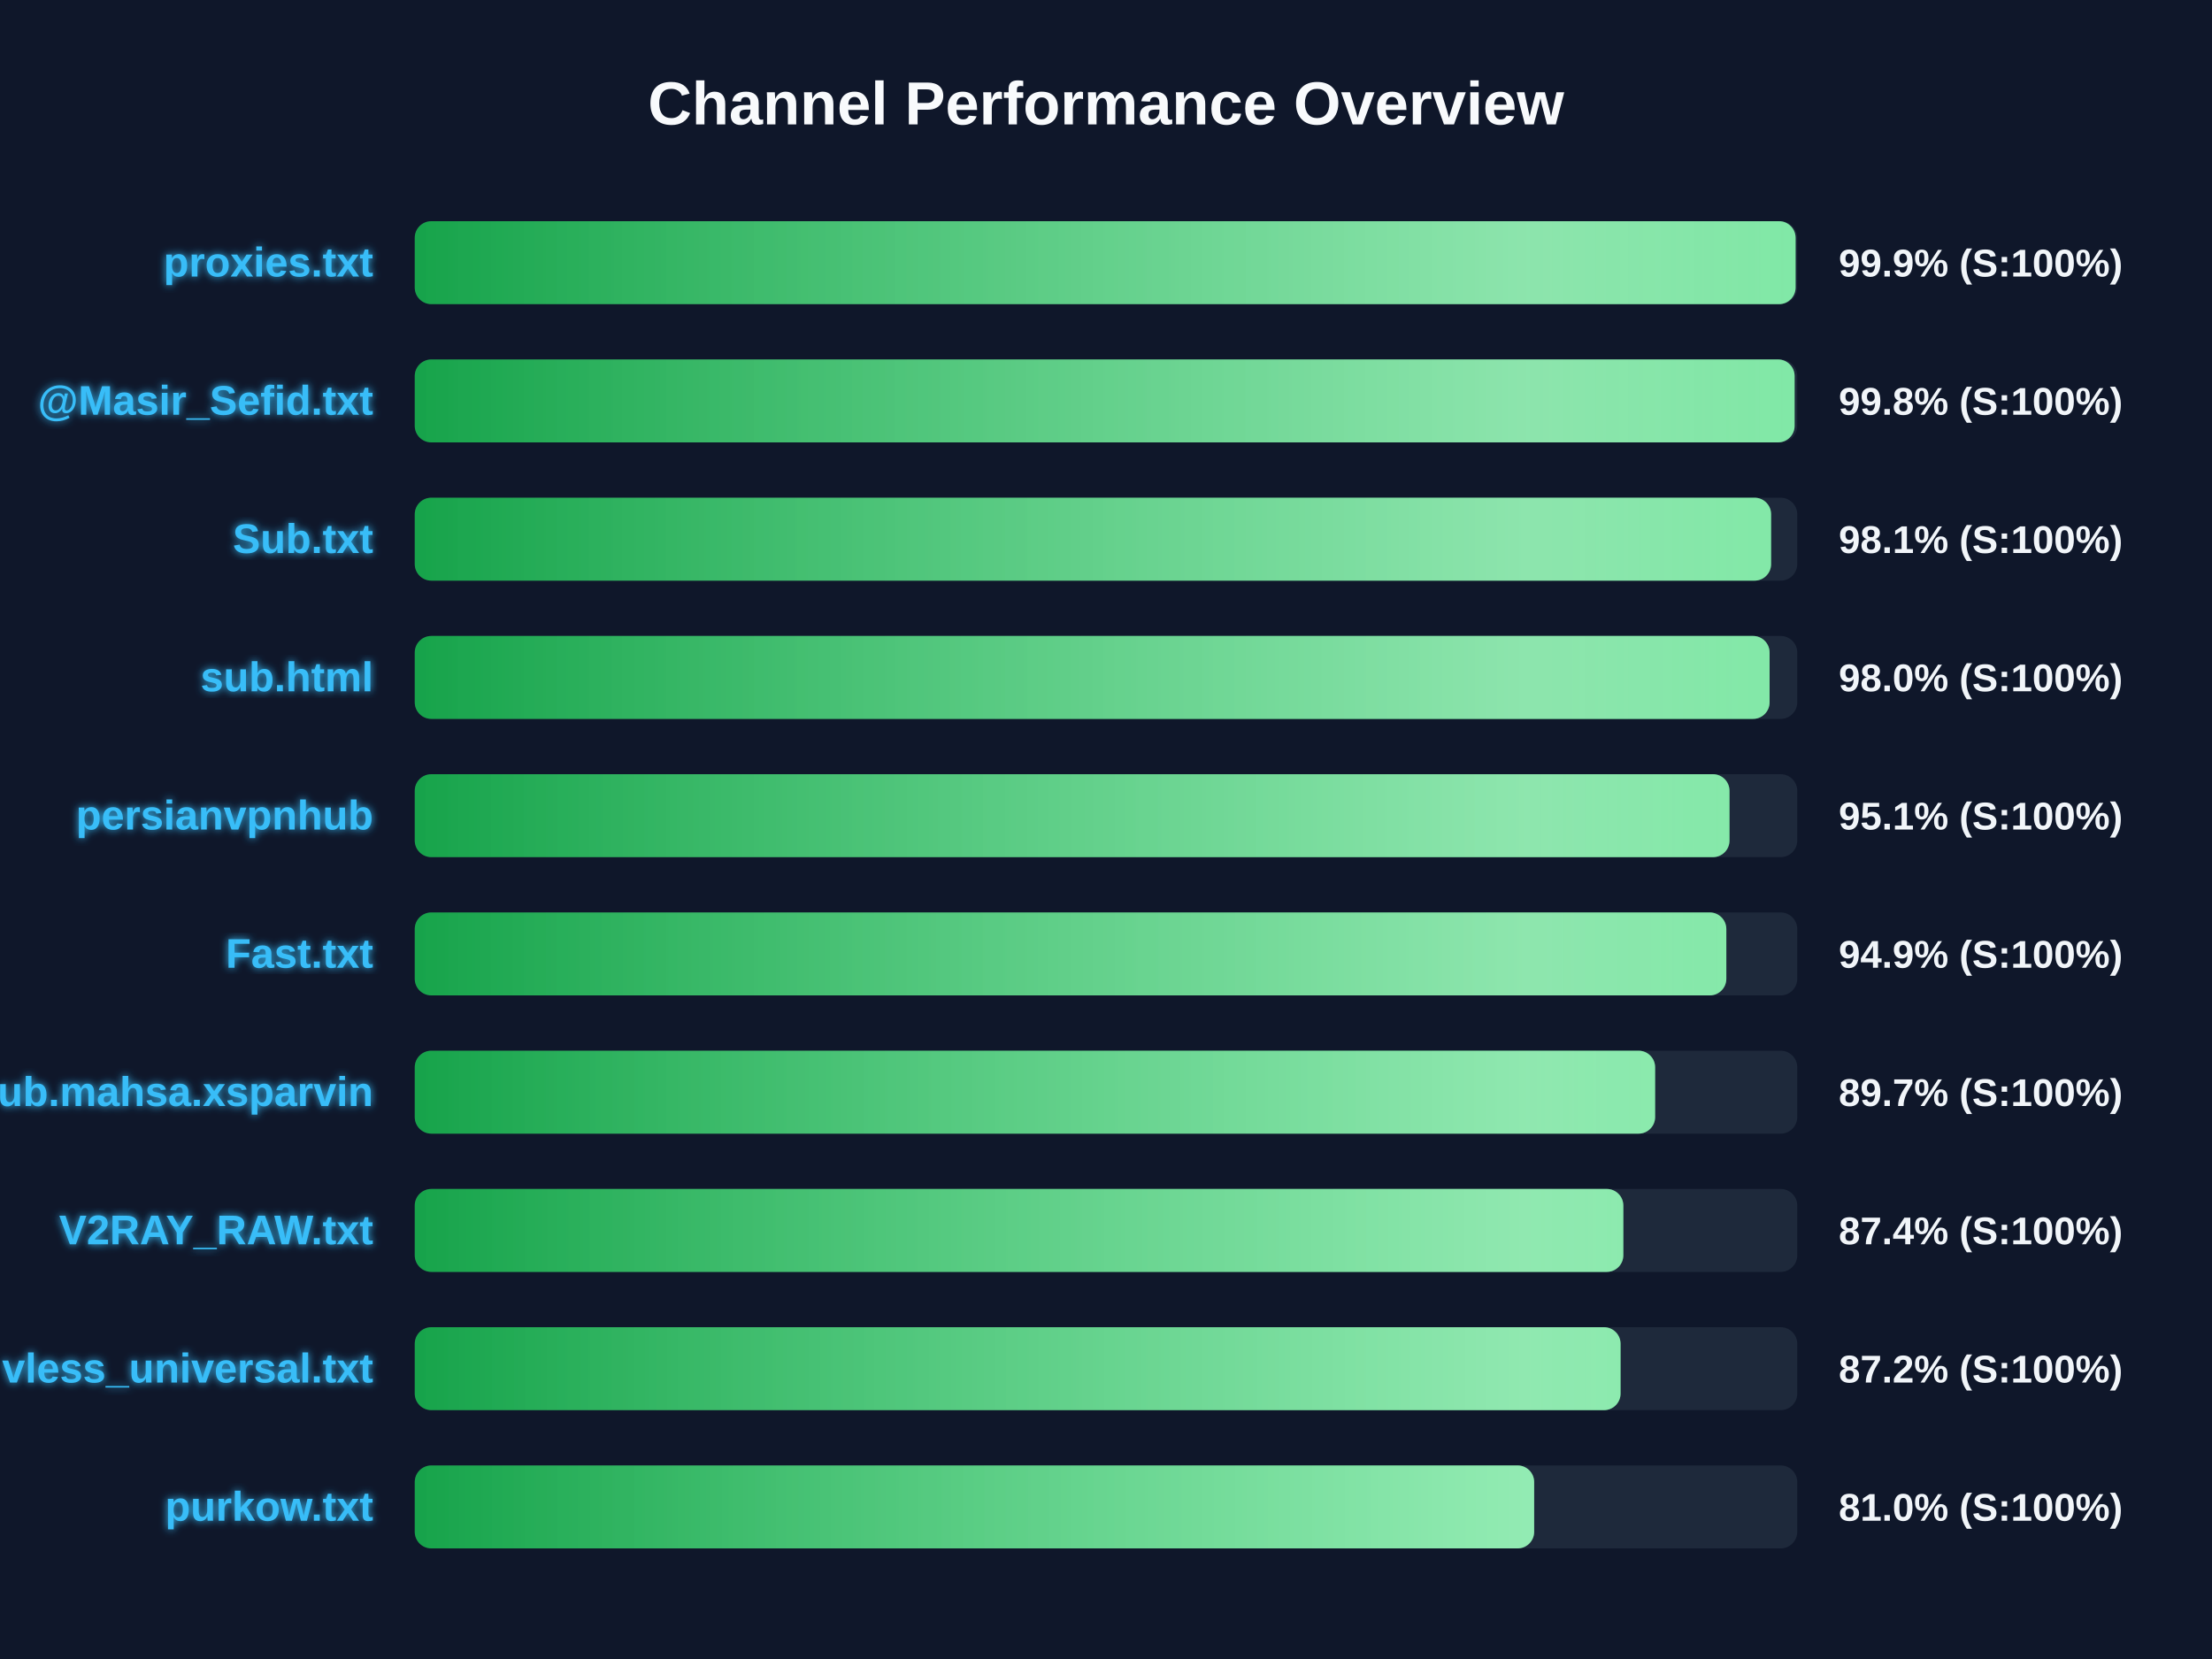
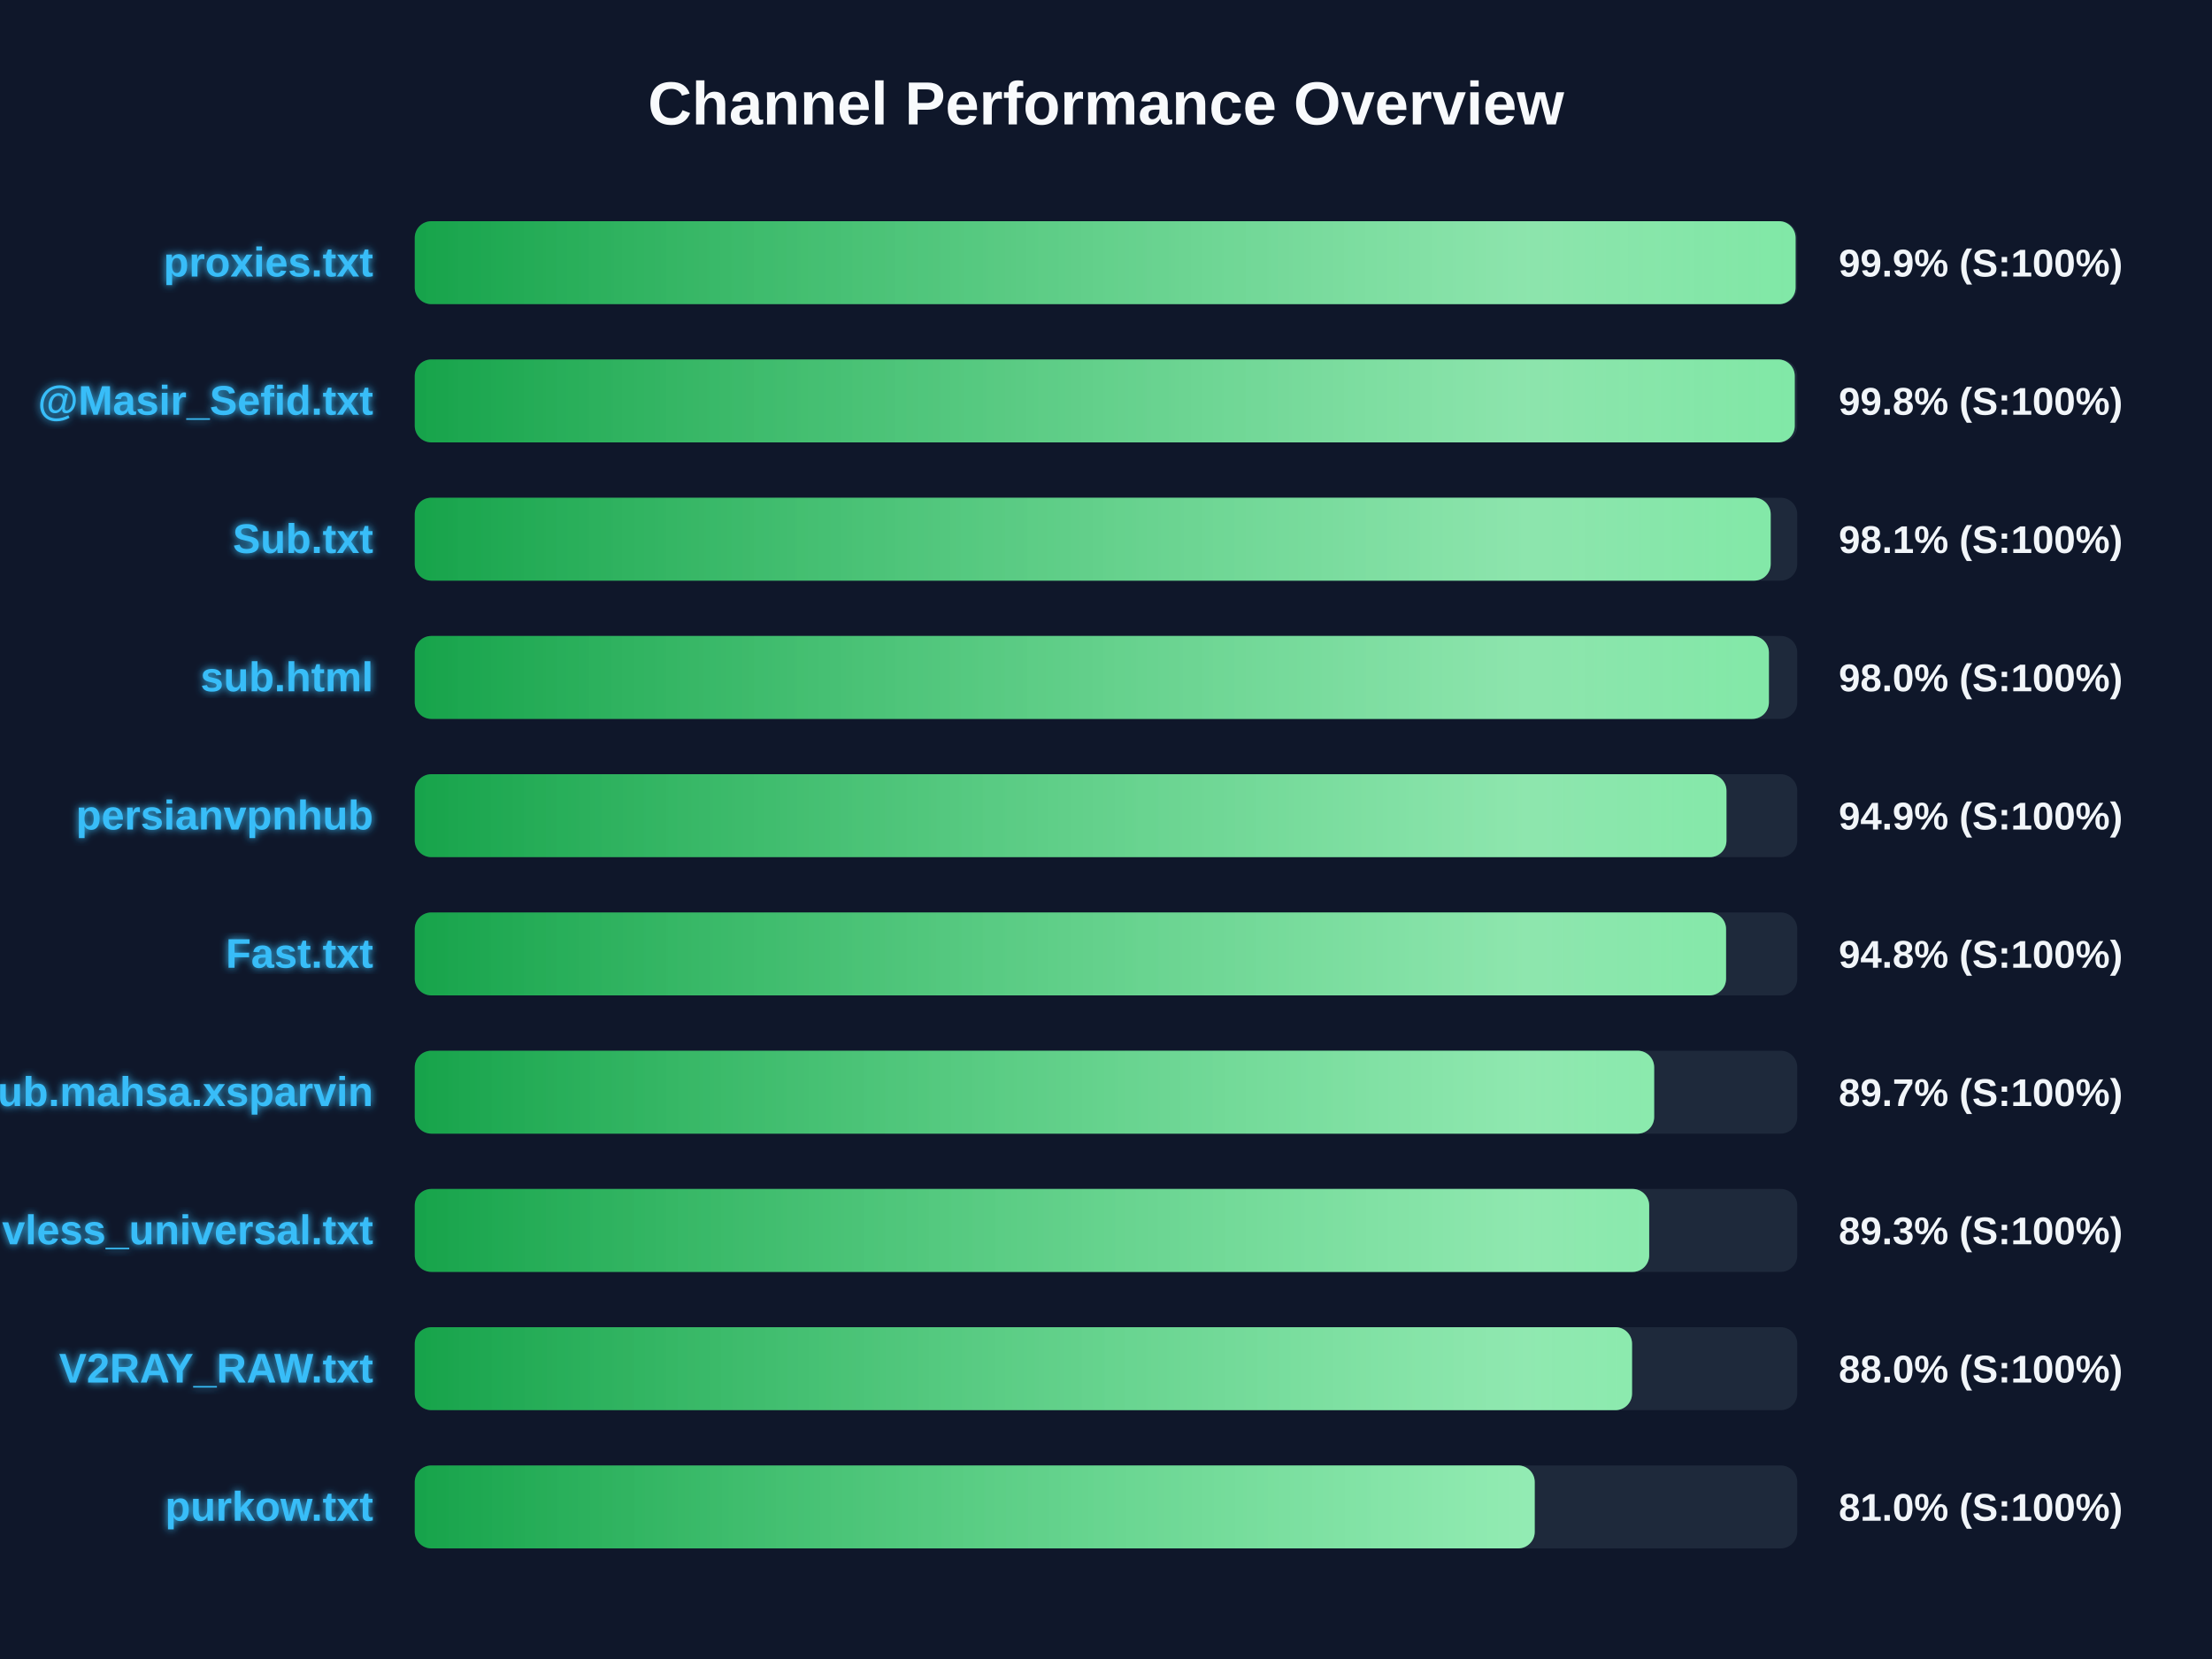
<svg xmlns="http://www.w3.org/2000/svg" width="800" height="600" version="1.1">
  <defs>
    <linearGradient id="grad-green" x1="0%" y1="0%" x2="100%" y2="0%">
      <stop offset="0%" stop-color="#16a34a" />
      <stop offset="100%" stop-color="#4ade80" />
    </linearGradient>
    <linearGradient id="grad-yellow" x1="0%" y1="0%" x2="100%" y2="0%">
      <stop offset="0%" stop-color="#ca8a04" />
      <stop offset="100%" stop-color="#fde047" />
    </linearGradient>
    <linearGradient id="grad-red" x1="0%" y1="0%" x2="100%" y2="0%">
      <stop offset="0%" stop-color="#dc2626" />
      <stop offset="100%" stop-color="#f87171" />
    </linearGradient>
    <linearGradient id="shimmer" x1="0%" y1="0%" x2="100%" y2="0%">
      <stop offset="0%" stop-color="rgba(255,255,255,0)" />
      <stop offset="50%" stop-color="rgba(255,255,255,0.4)" />
      <stop offset="100%" stop-color="rgba(255,255,255,0)" />
    </linearGradient>
    <filter id="glow" x="-20%" y="-20%" width="140%" height="140%">
      <feGaussianBlur stdDeviation="1.5" result="blur" />
      <feComposite in="SourceGraphic" in2="blur" operator="over" />
    </filter>
  </defs>
  <style>
        .bg-rect { fill: #0f172a; }
        .title { font: bold 22px 'Segoe UI', Arial, sans-serif; fill: #f8fafc; }
        .row { font: bold 15px 'Segoe UI', Arial, sans-serif; fill: #38bdf8; filter: url(#glow); }
        .score { font: bold 14px 'Segoe UI', Arial, sans-serif; fill: #f1f5f9; }
        @keyframes shimmer-anim {
            0% { transform: translateX(-100%); }
            100% { transform: translateX(200%); }
        }
        .shimmer-rect {
            animation: shimmer-anim 2.5s infinite linear;
        }
    </style>
  <rect width="100%" height="100%" class="bg-rect" />
  <text x="400" y="45" text-anchor="middle" class="title">Channel Performance Overview</text>
  <rect x="150" y="80" width="500" height="30" fill="#1e293b" rx="6" />
  <clipPath id="clip-0">
    <rect x="150" y="80" width="499.4" height="30" rx="6" />
  </clipPath>
  <rect x="150" y="80" width="499.4" height="30" fill="url(#grad-green)" rx="6" />
  <g clip-path="url(#clip-0)">
    <rect x="150" y="80" width="100%" height="30" fill="url(#shimmer)" class="shimmer-rect" />
  </g>
  <text x="135" y="100" text-anchor="end" class="row">proxies.txt</text>
  <text x="665" y="100" text-anchor="start" class="score">99.9% (S:100%)</text>
  <rect x="150" y="130" width="500" height="30" fill="#1e293b" rx="6" />
  <clipPath id="clip-1">
-     <rect x="150" y="130" width="499.05" height="30" rx="6" />
+     <rect x="150" y="130" width="499.1" height="30" rx="6" />
  </clipPath>
-   <rect x="150" y="130" width="499.05" height="30" fill="url(#grad-green)" rx="6" />
+   <rect x="150" y="130" width="499.1" height="30" fill="url(#grad-green)" rx="6" />
  <g clip-path="url(#clip-1)">
    <rect x="150" y="130" width="100%" height="30" fill="url(#shimmer)" class="shimmer-rect" />
  </g>
  <text x="135" y="150" text-anchor="end" class="row">@Masir_Sefid.txt</text>
  <text x="665" y="150" text-anchor="start" class="score">99.8% (S:100%)</text>
  <rect x="150" y="180" width="500" height="30" fill="#1e293b" rx="6" />
  <clipPath id="clip-2">
-     <rect x="150" y="180" width="490.55" height="30" rx="6" />
+     <rect x="150" y="180" width="490.4" height="30" rx="6" />
  </clipPath>
-   <rect x="150" y="180" width="490.55" height="30" fill="url(#grad-green)" rx="6" />
+   <rect x="150" y="180" width="490.4" height="30" fill="url(#grad-green)" rx="6" />
  <g clip-path="url(#clip-2)">
    <rect x="150" y="180" width="100%" height="30" fill="url(#shimmer)" class="shimmer-rect" />
  </g>
  <text x="135" y="200" text-anchor="end" class="row">Sub.txt</text>
  <text x="665" y="200" text-anchor="start" class="score">98.1% (S:100%)</text>
  <rect x="150" y="230" width="500" height="30" fill="#1e293b" rx="6" />
  <clipPath id="clip-3">
-     <rect x="150" y="230" width="490.0" height="30" rx="6" />
+     <rect x="150" y="230" width="489.75" height="30" rx="6" />
  </clipPath>
-   <rect x="150" y="230" width="490.0" height="30" fill="url(#grad-green)" rx="6" />
+   <rect x="150" y="230" width="489.75" height="30" fill="url(#grad-green)" rx="6" />
  <g clip-path="url(#clip-3)">
    <rect x="150" y="230" width="100%" height="30" fill="url(#shimmer)" class="shimmer-rect" />
  </g>
  <text x="135" y="250" text-anchor="end" class="row">sub.html</text>
  <text x="665" y="250" text-anchor="start" class="score">98.0% (S:100%)</text>
  <rect x="150" y="280" width="500" height="30" fill="#1e293b" rx="6" />
  <clipPath id="clip-4">
-     <rect x="150" y="280" width="475.5" height="30" rx="6" />
+     <rect x="150" y="280" width="474.4" height="30" rx="6" />
  </clipPath>
-   <rect x="150" y="280" width="475.5" height="30" fill="url(#grad-green)" rx="6" />
+   <rect x="150" y="280" width="474.4" height="30" fill="url(#grad-green)" rx="6" />
  <g clip-path="url(#clip-4)">
    <rect x="150" y="280" width="100%" height="30" fill="url(#shimmer)" class="shimmer-rect" />
  </g>
  <text x="135" y="300" text-anchor="end" class="row">persianvpnhub</text>
-   <text x="665" y="300" text-anchor="start" class="score">95.1% (S:100%)</text>
+   <text x="665" y="300" text-anchor="start" class="score">94.9% (S:100%)</text>
  <rect x="150" y="330" width="500" height="30" fill="#1e293b" rx="6" />
  <clipPath id="clip-5">
-     <rect x="150" y="330" width="474.35" height="30" rx="6" />
+     <rect x="150" y="330" width="474.25" height="30" rx="6" />
  </clipPath>
-   <rect x="150" y="330" width="474.35" height="30" fill="url(#grad-green)" rx="6" />
+   <rect x="150" y="330" width="474.25" height="30" fill="url(#grad-green)" rx="6" />
  <g clip-path="url(#clip-5)">
    <rect x="150" y="330" width="100%" height="30" fill="url(#shimmer)" class="shimmer-rect" />
  </g>
  <text x="135" y="350" text-anchor="end" class="row">Fast.txt</text>
-   <text x="665" y="350" text-anchor="start" class="score">94.9% (S:100%)</text>
+   <text x="665" y="350" text-anchor="start" class="score">94.8% (S:100%)</text>
  <rect x="150" y="380" width="500" height="30" fill="#1e293b" rx="6" />
  <clipPath id="clip-6">
-     <rect x="150" y="380" width="448.6" height="30" rx="6" />
+     <rect x="150" y="380" width="448.25" height="30" rx="6" />
  </clipPath>
-   <rect x="150" y="380" width="448.6" height="30" fill="url(#grad-green)" rx="6" />
+   <rect x="150" y="380" width="448.25" height="30" fill="url(#grad-green)" rx="6" />
  <g clip-path="url(#clip-6)">
    <rect x="150" y="380" width="100%" height="30" fill="url(#shimmer)" class="shimmer-rect" />
  </g>
  <text x="135" y="400" text-anchor="end" class="row">Sub.mahsa.xsparvin</text>
  <text x="665" y="400" text-anchor="start" class="score">89.7% (S:100%)</text>
  <rect x="150" y="430" width="500" height="30" fill="#1e293b" rx="6" />
  <clipPath id="clip-7">
-     <rect x="150" y="430" width="437.1" height="30" rx="6" />
+     <rect x="150" y="430" width="446.45" height="30" rx="6" />
  </clipPath>
-   <rect x="150" y="430" width="437.1" height="30" fill="url(#grad-green)" rx="6" />
+   <rect x="150" y="430" width="446.45" height="30" fill="url(#grad-green)" rx="6" />
  <g clip-path="url(#clip-7)">
    <rect x="150" y="430" width="100%" height="30" fill="url(#shimmer)" class="shimmer-rect" />
  </g>
-   <text x="135" y="450" text-anchor="end" class="row">V2RAY_RAW.txt</text>
-   <text x="665" y="450" text-anchor="start" class="score">87.4% (S:100%)</text>
+   <text x="135" y="450" text-anchor="end" class="row">vless_universal.txt</text>
+   <text x="665" y="450" text-anchor="start" class="score">89.3% (S:100%)</text>
  <rect x="150" y="480" width="500" height="30" fill="#1e293b" rx="6" />
  <clipPath id="clip-8">
-     <rect x="150" y="480" width="436.1" height="30" rx="6" />
+     <rect x="150" y="480" width="440.25" height="30" rx="6" />
  </clipPath>
-   <rect x="150" y="480" width="436.1" height="30" fill="url(#grad-green)" rx="6" />
+   <rect x="150" y="480" width="440.25" height="30" fill="url(#grad-green)" rx="6" />
  <g clip-path="url(#clip-8)">
    <rect x="150" y="480" width="100%" height="30" fill="url(#shimmer)" class="shimmer-rect" />
  </g>
-   <text x="135" y="500" text-anchor="end" class="row">vless_universal.txt</text>
-   <text x="665" y="500" text-anchor="start" class="score">87.2% (S:100%)</text>
+   <text x="135" y="500" text-anchor="end" class="row">V2RAY_RAW.txt</text>
+   <text x="665" y="500" text-anchor="start" class="score">88.0% (S:100%)</text>
  <rect x="150" y="530" width="500" height="30" fill="#1e293b" rx="6" />
  <clipPath id="clip-9">
-     <rect x="150" y="530" width="404.85" height="30" rx="6" />
+     <rect x="150" y="530" width="405.05" height="30" rx="6" />
  </clipPath>
-   <rect x="150" y="530" width="404.85" height="30" fill="url(#grad-green)" rx="6" />
+   <rect x="150" y="530" width="405.05" height="30" fill="url(#grad-green)" rx="6" />
  <g clip-path="url(#clip-9)">
    <rect x="150" y="530" width="100%" height="30" fill="url(#shimmer)" class="shimmer-rect" />
  </g>
  <text x="135" y="550" text-anchor="end" class="row">purkow.txt</text>
  <text x="665" y="550" text-anchor="start" class="score">81.0% (S:100%)</text>
</svg>
